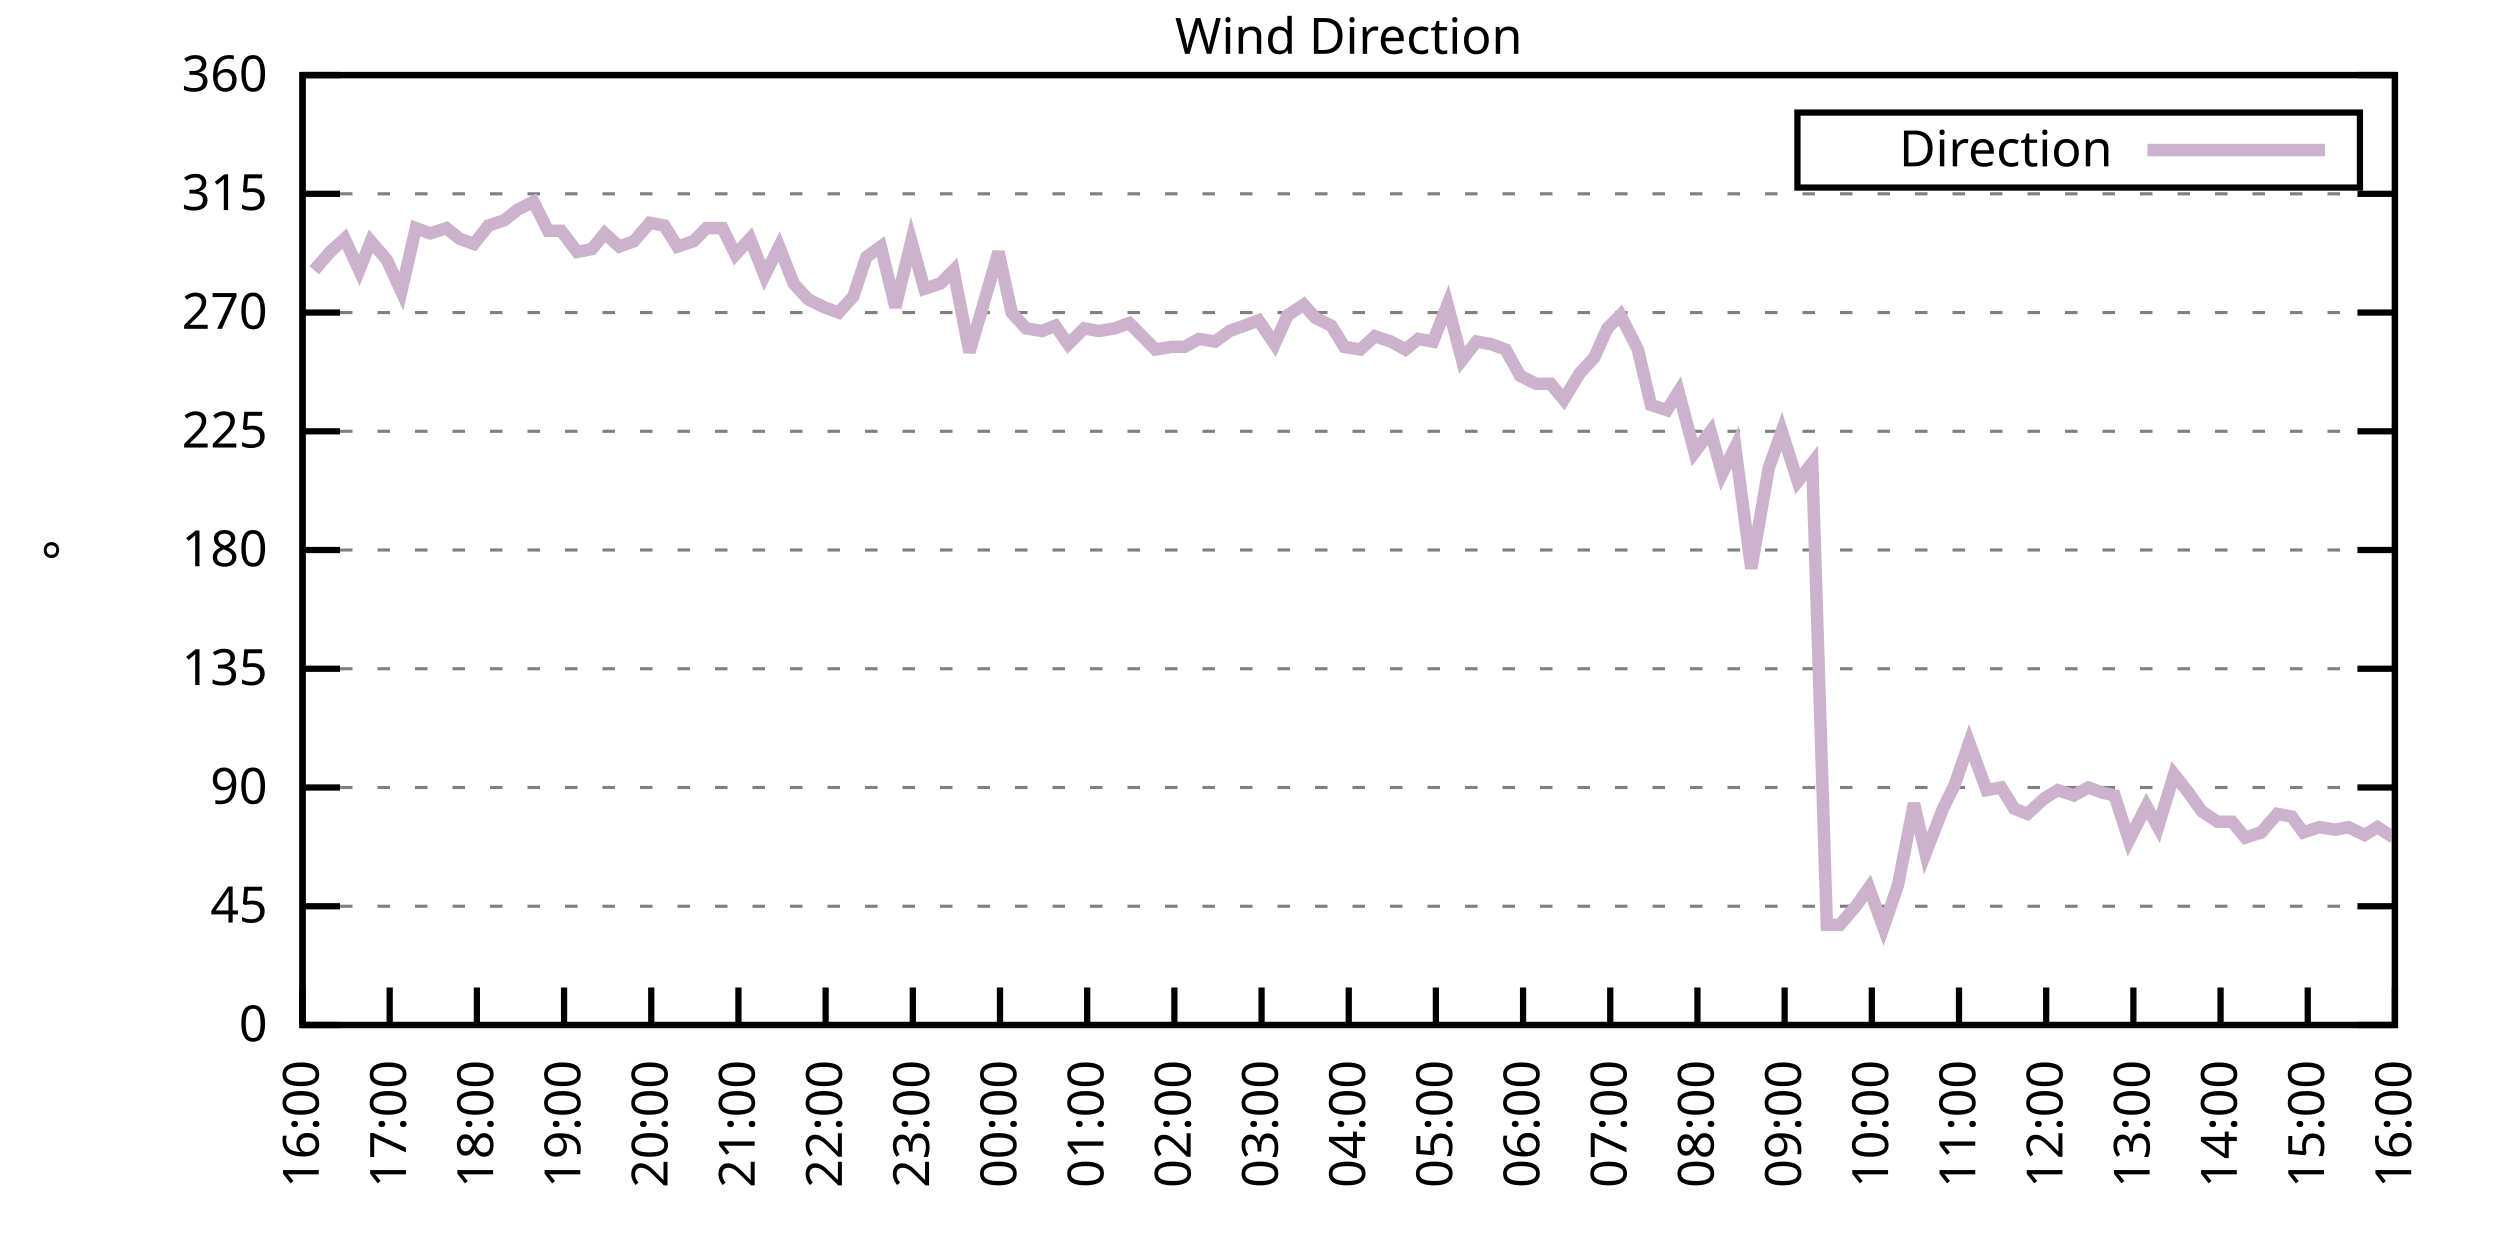
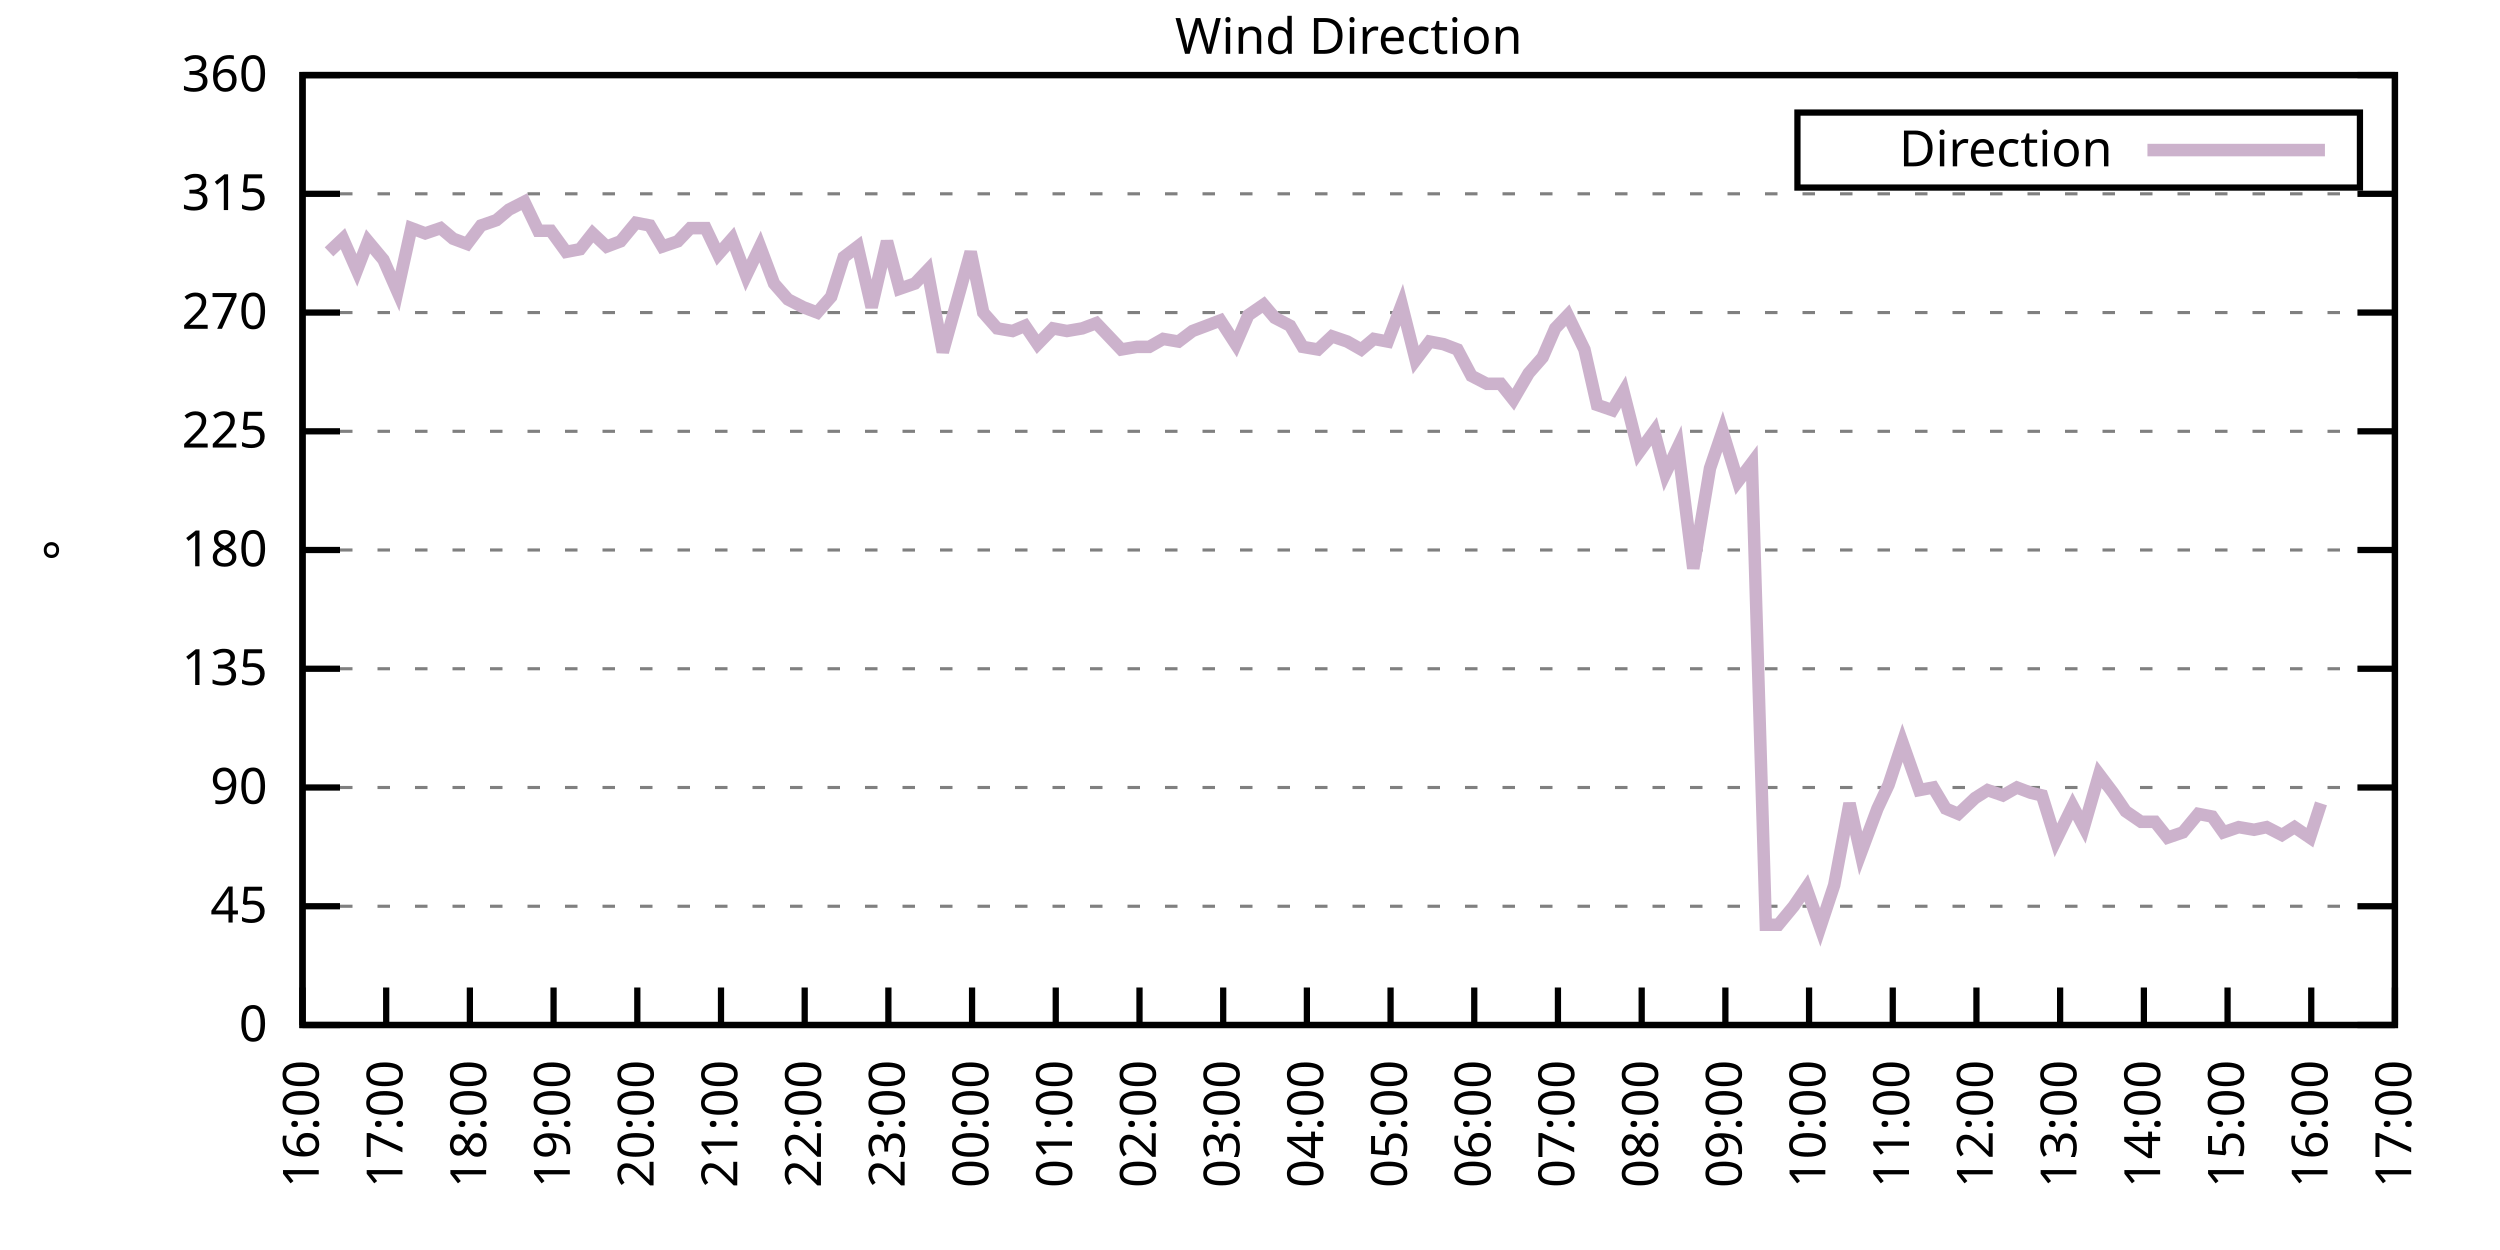
<svg xmlns="http://www.w3.org/2000/svg" xmlns:xlink="http://www.w3.org/1999/xlink" width="400" height="200" viewBox="0 0 400 200">
  <g id="gnuplot_canvas">
    <rect x="0" y="0" width="400" height="200" fill="none" />
    <defs>
      <circle id="gpDot" r="0.5" stroke-width="0.5" stroke="currentColor" />
      <path id="gpPt0" stroke-width="0.333" stroke="currentColor" d="M-1,0 h2 M0,-1 v2" />
      <path id="gpPt1" stroke-width="0.333" stroke="currentColor" d="M-1,-1 L1,1 M1,-1 L-1,1" />
      <path id="gpPt2" stroke-width="0.333" stroke="currentColor" d="M-1,0 L1,0 M0,-1 L0,1 M-1,-1 L1,1 M-1,1 L1,-1" />
      <rect id="gpPt3" stroke-width="0.333" stroke="currentColor" x="-1" y="-1" width="2" height="2" />
      <rect id="gpPt4" stroke-width="0.333" stroke="currentColor" fill="currentColor" x="-1" y="-1" width="2" height="2" />
      <circle id="gpPt5" stroke-width="0.333" stroke="currentColor" cx="0" cy="0" r="1" />
      <use xlink:href="#gpPt5" id="gpPt6" fill="currentColor" stroke="none" />
      <path id="gpPt7" stroke-width="0.333" stroke="currentColor" d="M0,-1.33 L-1.33,0.67 L1.33,0.67 z" />
      <use xlink:href="#gpPt7" id="gpPt8" fill="currentColor" stroke="none" />
      <use xlink:href="#gpPt7" id="gpPt9" stroke="currentColor" transform="rotate(180)" />
      <use xlink:href="#gpPt9" id="gpPt10" fill="currentColor" stroke="none" />
      <use xlink:href="#gpPt3" id="gpPt11" stroke="currentColor" transform="rotate(45)" />
      <use xlink:href="#gpPt11" id="gpPt12" fill="currentColor" stroke="none" />
      <path id="gpPt13" stroke-width="0.333" stroke="currentColor" d="M0,1.330 L1.265,0.411 L0.782,-1.067 L-0.782,-1.076 L-1.265,0.411 z" />
      <use xlink:href="#gpPt13" id="gpPt14" fill="currentColor" stroke="none" />
      <filter id="textbox" filterUnits="objectBoundingBox" x="0" y="0" height="1" width="1">
        <feFlood flood-color="white" flood-opacity="1" result="bgnd" />
        <feComposite in="SourceGraphic" in2="bgnd" operator="atop" />
      </filter>
      <filter id="greybox" filterUnits="objectBoundingBox" x="0" y="0" height="1" width="1">
        <feFlood flood-color="lightgrey" flood-opacity="1" result="grey" />
        <feComposite in="SourceGraphic" in2="grey" operator="atop" />
      </filter>
    </defs>
    <g fill="none" color="white" stroke="currentColor" stroke-width="1.00" stroke-linecap="butt" stroke-linejoin="miter">
</g>
    <g fill="none" color="black" stroke="currentColor" stroke-width="1.00" stroke-linecap="butt" stroke-linejoin="miter">
      <g stroke="none" shape-rendering="crispEdges">
        <polygon fill="rgb(255, 255, 255)" points="48.40,164.00 383.18,164.00 383.18,12.02 48.40,12.02 " />
      </g>
    </g>
    <g fill="none" color="black" stroke="currentColor" stroke-width="1.00" stroke-linecap="butt" stroke-linejoin="miter">
</g>
    <g fill="none" color="black" stroke="black" stroke-width="0.50" stroke-linecap="butt" stroke-linejoin="miter">
</g>
    <g fill="none" color="gray" stroke="currentColor" stroke-width="0.50" stroke-linecap="butt" stroke-linejoin="miter">
      <path stroke="gray" stroke-dasharray="2,4" class="gridline" d="M48.40,164.00 L383.19,164.00  " />
    </g>
    <g fill="none" color="gray" stroke="gray" stroke-width="1.00" stroke-linecap="butt" stroke-linejoin="miter">
</g>
    <g fill="none" color="black" stroke="currentColor" stroke-width="1.00" stroke-linecap="butt" stroke-linejoin="miter">
      <path stroke="black" d="M48.40,164.00 L54.40,164.00 M383.19,164.00 L377.19,164.00  " />
      <g transform="translate(42.80,166.60)" stroke="none" fill="black" font-family="Sans" font-size="8.00" text-anchor="end">
        <text>
          <tspan font-family="Sans"> 0</tspan>
        </text>
      </g>
    </g>
    <g fill="none" color="black" stroke="currentColor" stroke-width="1.00" stroke-linecap="butt" stroke-linejoin="miter">
</g>
    <g fill="none" color="black" stroke="black" stroke-width="0.50" stroke-linecap="butt" stroke-linejoin="miter">
</g>
    <g fill="none" color="gray" stroke="currentColor" stroke-width="0.50" stroke-linecap="butt" stroke-linejoin="miter">
      <path stroke="gray" stroke-dasharray="2,4" class="gridline" d="M48.40,145.00 L383.19,145.00  " />
    </g>
    <g fill="none" color="gray" stroke="gray" stroke-width="1.00" stroke-linecap="butt" stroke-linejoin="miter">
</g>
    <g fill="none" color="black" stroke="currentColor" stroke-width="1.00" stroke-linecap="butt" stroke-linejoin="miter">
      <path stroke="black" d="M48.40,145.00 L54.40,145.00 M383.19,145.00 L377.19,145.00  " />
      <g transform="translate(42.80,147.60)" stroke="none" fill="black" font-family="Sans" font-size="8.00" text-anchor="end">
        <text>
          <tspan font-family="Sans"> 45</tspan>
        </text>
      </g>
    </g>
    <g fill="none" color="black" stroke="currentColor" stroke-width="1.00" stroke-linecap="butt" stroke-linejoin="miter">
</g>
    <g fill="none" color="black" stroke="black" stroke-width="0.50" stroke-linecap="butt" stroke-linejoin="miter">
</g>
    <g fill="none" color="gray" stroke="currentColor" stroke-width="0.50" stroke-linecap="butt" stroke-linejoin="miter">
      <path stroke="gray" stroke-dasharray="2,4" class="gridline" d="M48.40,126.00 L383.19,126.00  " />
    </g>
    <g fill="none" color="gray" stroke="gray" stroke-width="1.00" stroke-linecap="butt" stroke-linejoin="miter">
</g>
    <g fill="none" color="black" stroke="currentColor" stroke-width="1.00" stroke-linecap="butt" stroke-linejoin="miter">
      <path stroke="black" d="M48.40,126.00 L54.40,126.00 M383.19,126.00 L377.19,126.00  " />
      <g transform="translate(42.80,128.60)" stroke="none" fill="black" font-family="Sans" font-size="8.00" text-anchor="end">
        <text>
          <tspan font-family="Sans"> 90</tspan>
        </text>
      </g>
    </g>
    <g fill="none" color="black" stroke="currentColor" stroke-width="1.00" stroke-linecap="butt" stroke-linejoin="miter">
</g>
    <g fill="none" color="black" stroke="black" stroke-width="0.50" stroke-linecap="butt" stroke-linejoin="miter">
</g>
    <g fill="none" color="gray" stroke="currentColor" stroke-width="0.50" stroke-linecap="butt" stroke-linejoin="miter">
      <path stroke="gray" stroke-dasharray="2,4" class="gridline" d="M48.40,107.00 L383.19,107.00  " />
    </g>
    <g fill="none" color="gray" stroke="gray" stroke-width="1.00" stroke-linecap="butt" stroke-linejoin="miter">
</g>
    <g fill="none" color="black" stroke="currentColor" stroke-width="1.00" stroke-linecap="butt" stroke-linejoin="miter">
      <path stroke="black" d="M48.40,107.00 L54.40,107.00 M383.19,107.00 L377.19,107.00  " />
      <g transform="translate(42.80,109.60)" stroke="none" fill="black" font-family="Sans" font-size="8.00" text-anchor="end">
        <text>
          <tspan font-family="Sans"> 135</tspan>
        </text>
      </g>
    </g>
    <g fill="none" color="black" stroke="currentColor" stroke-width="1.00" stroke-linecap="butt" stroke-linejoin="miter">
</g>
    <g fill="none" color="black" stroke="black" stroke-width="0.50" stroke-linecap="butt" stroke-linejoin="miter">
</g>
    <g fill="none" color="gray" stroke="currentColor" stroke-width="0.50" stroke-linecap="butt" stroke-linejoin="miter">
      <path stroke="gray" stroke-dasharray="2,4" class="gridline" d="M48.40,88.00 L383.19,88.00  " />
    </g>
    <g fill="none" color="gray" stroke="gray" stroke-width="1.00" stroke-linecap="butt" stroke-linejoin="miter">
</g>
    <g fill="none" color="black" stroke="currentColor" stroke-width="1.00" stroke-linecap="butt" stroke-linejoin="miter">
      <path stroke="black" d="M48.40,88.00 L54.40,88.00 M383.19,88.00 L377.19,88.00  " />
      <g transform="translate(42.80,90.60)" stroke="none" fill="black" font-family="Sans" font-size="8.00" text-anchor="end">
        <text>
          <tspan font-family="Sans"> 180</tspan>
        </text>
      </g>
    </g>
    <g fill="none" color="black" stroke="currentColor" stroke-width="1.00" stroke-linecap="butt" stroke-linejoin="miter">
</g>
    <g fill="none" color="black" stroke="black" stroke-width="0.50" stroke-linecap="butt" stroke-linejoin="miter">
</g>
    <g fill="none" color="gray" stroke="currentColor" stroke-width="0.50" stroke-linecap="butt" stroke-linejoin="miter">
      <path stroke="gray" stroke-dasharray="2,4" class="gridline" d="M48.40,69.01 L383.19,69.01  " />
    </g>
    <g fill="none" color="gray" stroke="gray" stroke-width="1.00" stroke-linecap="butt" stroke-linejoin="miter">
</g>
    <g fill="none" color="black" stroke="currentColor" stroke-width="1.00" stroke-linecap="butt" stroke-linejoin="miter">
      <path stroke="black" d="M48.40,69.01 L54.40,69.01 M383.19,69.01 L377.19,69.01  " />
      <g transform="translate(42.80,71.61)" stroke="none" fill="black" font-family="Sans" font-size="8.00" text-anchor="end">
        <text>
          <tspan font-family="Sans"> 225</tspan>
        </text>
      </g>
    </g>
    <g fill="none" color="black" stroke="currentColor" stroke-width="1.00" stroke-linecap="butt" stroke-linejoin="miter">
</g>
    <g fill="none" color="black" stroke="black" stroke-width="0.50" stroke-linecap="butt" stroke-linejoin="miter">
</g>
    <g fill="none" color="gray" stroke="currentColor" stroke-width="0.50" stroke-linecap="butt" stroke-linejoin="miter">
      <path stroke="gray" stroke-dasharray="2,4" class="gridline" d="M48.40,50.01 L383.19,50.01  " />
    </g>
    <g fill="none" color="gray" stroke="gray" stroke-width="1.00" stroke-linecap="butt" stroke-linejoin="miter">
</g>
    <g fill="none" color="black" stroke="currentColor" stroke-width="1.00" stroke-linecap="butt" stroke-linejoin="miter">
      <path stroke="black" d="M48.40,50.01 L54.40,50.01 M383.19,50.01 L377.19,50.01  " />
      <g transform="translate(42.80,52.61)" stroke="none" fill="black" font-family="Sans" font-size="8.00" text-anchor="end">
        <text>
          <tspan font-family="Sans"> 270</tspan>
        </text>
      </g>
    </g>
    <g fill="none" color="black" stroke="currentColor" stroke-width="1.00" stroke-linecap="butt" stroke-linejoin="miter">
</g>
    <g fill="none" color="black" stroke="black" stroke-width="0.50" stroke-linecap="butt" stroke-linejoin="miter">
</g>
    <g fill="none" color="gray" stroke="currentColor" stroke-width="0.50" stroke-linecap="butt" stroke-linejoin="miter">
      <path stroke="gray" stroke-dasharray="2,4" class="gridline" d="M48.40,31.01 L383.19,31.01  " />
    </g>
    <g fill="none" color="gray" stroke="gray" stroke-width="1.00" stroke-linecap="butt" stroke-linejoin="miter">
</g>
    <g fill="none" color="black" stroke="currentColor" stroke-width="1.00" stroke-linecap="butt" stroke-linejoin="miter">
      <path stroke="black" d="M48.40,31.01 L54.40,31.01 M383.19,31.01 L377.19,31.01  " />
      <g transform="translate(42.80,33.61)" stroke="none" fill="black" font-family="Sans" font-size="8.00" text-anchor="end">
        <text>
          <tspan font-family="Sans"> 315</tspan>
        </text>
      </g>
    </g>
    <g fill="none" color="black" stroke="currentColor" stroke-width="1.00" stroke-linecap="butt" stroke-linejoin="miter">
</g>
    <g fill="none" color="black" stroke="black" stroke-width="0.50" stroke-linecap="butt" stroke-linejoin="miter">
</g>
    <g fill="none" color="gray" stroke="currentColor" stroke-width="0.50" stroke-linecap="butt" stroke-linejoin="miter">
      <path stroke="gray" stroke-dasharray="2,4" class="gridline" d="M48.40,12.01 L383.19,12.01  " />
    </g>
    <g fill="none" color="gray" stroke="gray" stroke-width="1.00" stroke-linecap="butt" stroke-linejoin="miter">
</g>
    <g fill="none" color="black" stroke="currentColor" stroke-width="1.00" stroke-linecap="butt" stroke-linejoin="miter">
      <path stroke="black" d="M48.40,12.01 L54.40,12.01 M383.19,12.01 L377.19,12.01  " />
      <g transform="translate(42.80,14.61)" stroke="none" fill="black" font-family="Sans" font-size="8.00" text-anchor="end">
        <text>
          <tspan font-family="Sans"> 360</tspan>
        </text>
      </g>
    </g>
    <g fill="none" color="black" stroke="currentColor" stroke-width="1.00" stroke-linecap="butt" stroke-linejoin="miter">
      <path stroke="black" d="M48.40,164.00 L48.40,158.00  " />
      <g transform="translate(51.00,169.60) rotate(270.00)" stroke="none" fill="black" font-family="Sans" font-size="8.00" text-anchor="end">
        <text>
          <tspan font-family="Sans">16:00</tspan>
        </text>
      </g>
    </g>
    <g fill="none" color="black" stroke="currentColor" stroke-width="1.00" stroke-linecap="butt" stroke-linejoin="miter">
-       <path stroke="black" d="M62.35,164.00 L62.35,158.00  " />
-       <g transform="translate(64.95,169.60) rotate(270.00)" stroke="none" fill="black" font-family="Sans" font-size="8.00" text-anchor="end">
+       <path stroke="black" d="M61.79,164.00 L61.79,158.00  " />
+       <g transform="translate(64.39,169.60) rotate(270.00)" stroke="none" fill="black" font-family="Sans" font-size="8.00" text-anchor="end">
        <text>
          <tspan font-family="Sans">17:00</tspan>
        </text>
      </g>
    </g>
    <g fill="none" color="black" stroke="currentColor" stroke-width="1.00" stroke-linecap="butt" stroke-linejoin="miter">
-       <path stroke="black" d="M76.30,164.00 L76.30,158.00  " />
-       <g transform="translate(78.90,169.60) rotate(270.00)" stroke="none" fill="black" font-family="Sans" font-size="8.00" text-anchor="end">
+       <path stroke="black" d="M75.18,164.00 L75.18,158.00  " />
+       <g transform="translate(77.78,169.60) rotate(270.00)" stroke="none" fill="black" font-family="Sans" font-size="8.00" text-anchor="end">
        <text>
          <tspan font-family="Sans">18:00</tspan>
        </text>
      </g>
    </g>
    <g fill="none" color="black" stroke="currentColor" stroke-width="1.00" stroke-linecap="butt" stroke-linejoin="miter">
-       <path stroke="black" d="M90.25,164.00 L90.25,158.00  " />
-       <g transform="translate(92.85,169.60) rotate(270.00)" stroke="none" fill="black" font-family="Sans" font-size="8.00" text-anchor="end">
+       <path stroke="black" d="M88.57,164.00 L88.57,158.00  " />
+       <g transform="translate(91.17,169.60) rotate(270.00)" stroke="none" fill="black" font-family="Sans" font-size="8.00" text-anchor="end">
        <text>
          <tspan font-family="Sans">19:00</tspan>
        </text>
      </g>
    </g>
    <g fill="none" color="black" stroke="currentColor" stroke-width="1.00" stroke-linecap="butt" stroke-linejoin="miter">
-       <path stroke="black" d="M104.20,164.00 L104.20,158.00  " />
-       <g transform="translate(106.80,169.60) rotate(270.00)" stroke="none" fill="black" font-family="Sans" font-size="8.00" text-anchor="end">
+       <path stroke="black" d="M101.97,164.00 L101.97,158.00  " />
+       <g transform="translate(104.57,169.60) rotate(270.00)" stroke="none" fill="black" font-family="Sans" font-size="8.00" text-anchor="end">
        <text>
          <tspan font-family="Sans">20:00</tspan>
        </text>
      </g>
    </g>
    <g fill="none" color="black" stroke="currentColor" stroke-width="1.00" stroke-linecap="butt" stroke-linejoin="miter">
-       <path stroke="black" d="M118.15,164.00 L118.15,158.00  " />
-       <g transform="translate(120.75,169.60) rotate(270.00)" stroke="none" fill="black" font-family="Sans" font-size="8.00" text-anchor="end">
+       <path stroke="black" d="M115.36,164.00 L115.36,158.00  " />
+       <g transform="translate(117.96,169.60) rotate(270.00)" stroke="none" fill="black" font-family="Sans" font-size="8.00" text-anchor="end">
        <text>
          <tspan font-family="Sans">21:00</tspan>
        </text>
      </g>
    </g>
    <g fill="none" color="black" stroke="currentColor" stroke-width="1.00" stroke-linecap="butt" stroke-linejoin="miter">
-       <path stroke="black" d="M132.10,164.00 L132.10,158.00  " />
-       <g transform="translate(134.70,169.60) rotate(270.00)" stroke="none" fill="black" font-family="Sans" font-size="8.00" text-anchor="end">
+       <path stroke="black" d="M128.75,164.00 L128.75,158.00  " />
+       <g transform="translate(131.35,169.60) rotate(270.00)" stroke="none" fill="black" font-family="Sans" font-size="8.00" text-anchor="end">
        <text>
          <tspan font-family="Sans">22:00</tspan>
        </text>
      </g>
    </g>
    <g fill="none" color="black" stroke="currentColor" stroke-width="1.00" stroke-linecap="butt" stroke-linejoin="miter">
-       <path stroke="black" d="M146.05,164.00 L146.05,158.00  " />
-       <g transform="translate(148.65,169.60) rotate(270.00)" stroke="none" fill="black" font-family="Sans" font-size="8.00" text-anchor="end">
+       <path stroke="black" d="M142.14,164.00 L142.14,158.00  " />
+       <g transform="translate(144.74,169.60) rotate(270.00)" stroke="none" fill="black" font-family="Sans" font-size="8.00" text-anchor="end">
        <text>
          <tspan font-family="Sans">23:00</tspan>
        </text>
      </g>
    </g>
    <g fill="none" color="black" stroke="currentColor" stroke-width="1.00" stroke-linecap="butt" stroke-linejoin="miter">
-       <path stroke="black" d="M160.00,164.00 L160.00,158.00  " />
-       <g transform="translate(162.60,169.60) rotate(270.00)" stroke="none" fill="black" font-family="Sans" font-size="8.00" text-anchor="end">
+       <path stroke="black" d="M155.53,164.00 L155.53,158.00  " />
+       <g transform="translate(158.13,169.60) rotate(270.00)" stroke="none" fill="black" font-family="Sans" font-size="8.00" text-anchor="end">
        <text>
          <tspan font-family="Sans">00:00</tspan>
        </text>
      </g>
    </g>
    <g fill="none" color="black" stroke="currentColor" stroke-width="1.00" stroke-linecap="butt" stroke-linejoin="miter">
-       <path stroke="black" d="M173.95,164.00 L173.95,158.00  " />
-       <g transform="translate(176.55,169.60) rotate(270.00)" stroke="none" fill="black" font-family="Sans" font-size="8.00" text-anchor="end">
+       <path stroke="black" d="M168.92,164.00 L168.92,158.00  " />
+       <g transform="translate(171.52,169.60) rotate(270.00)" stroke="none" fill="black" font-family="Sans" font-size="8.00" text-anchor="end">
        <text>
          <tspan font-family="Sans">01:00</tspan>
        </text>
      </g>
    </g>
    <g fill="none" color="black" stroke="currentColor" stroke-width="1.00" stroke-linecap="butt" stroke-linejoin="miter">
-       <path stroke="black" d="M187.90,164.00 L187.90,158.00  " />
-       <g transform="translate(190.50,169.60) rotate(270.00)" stroke="none" fill="black" font-family="Sans" font-size="8.00" text-anchor="end">
+       <path stroke="black" d="M182.32,164.00 L182.32,158.00  " />
+       <g transform="translate(184.92,169.60) rotate(270.00)" stroke="none" fill="black" font-family="Sans" font-size="8.00" text-anchor="end">
        <text>
          <tspan font-family="Sans">02:00</tspan>
        </text>
      </g>
    </g>
    <g fill="none" color="black" stroke="currentColor" stroke-width="1.00" stroke-linecap="butt" stroke-linejoin="miter">
-       <path stroke="black" d="M201.85,164.00 L201.85,158.00  " />
-       <g transform="translate(204.45,169.60) rotate(270.00)" stroke="none" fill="black" font-family="Sans" font-size="8.00" text-anchor="end">
+       <path stroke="black" d="M195.71,164.00 L195.71,158.00  " />
+       <g transform="translate(198.31,169.60) rotate(270.00)" stroke="none" fill="black" font-family="Sans" font-size="8.00" text-anchor="end">
        <text>
          <tspan font-family="Sans">03:00</tspan>
        </text>
      </g>
    </g>
    <g fill="none" color="black" stroke="currentColor" stroke-width="1.00" stroke-linecap="butt" stroke-linejoin="miter">
-       <path stroke="black" d="M215.80,164.00 L215.80,158.00  " />
-       <g transform="translate(218.40,169.60) rotate(270.00)" stroke="none" fill="black" font-family="Sans" font-size="8.00" text-anchor="end">
+       <path stroke="black" d="M209.10,164.00 L209.10,158.00  " />
+       <g transform="translate(211.70,169.60) rotate(270.00)" stroke="none" fill="black" font-family="Sans" font-size="8.00" text-anchor="end">
        <text>
          <tspan font-family="Sans">04:00</tspan>
        </text>
      </g>
    </g>
    <g fill="none" color="black" stroke="currentColor" stroke-width="1.00" stroke-linecap="butt" stroke-linejoin="miter">
-       <path stroke="black" d="M229.74,164.00 L229.74,158.00  " />
-       <g transform="translate(232.34,169.60) rotate(270.00)" stroke="none" fill="black" font-family="Sans" font-size="8.00" text-anchor="end">
+       <path stroke="black" d="M222.49,164.00 L222.49,158.00  " />
+       <g transform="translate(225.09,169.60) rotate(270.00)" stroke="none" fill="black" font-family="Sans" font-size="8.00" text-anchor="end">
        <text>
          <tspan font-family="Sans">05:00</tspan>
        </text>
      </g>
    </g>
    <g fill="none" color="black" stroke="currentColor" stroke-width="1.00" stroke-linecap="butt" stroke-linejoin="miter">
-       <path stroke="black" d="M243.69,164.00 L243.69,158.00  " />
-       <g transform="translate(246.29,169.60) rotate(270.00)" stroke="none" fill="black" font-family="Sans" font-size="8.00" text-anchor="end">
+       <path stroke="black" d="M235.88,164.00 L235.88,158.00  " />
+       <g transform="translate(238.48,169.60) rotate(270.00)" stroke="none" fill="black" font-family="Sans" font-size="8.00" text-anchor="end">
        <text>
          <tspan font-family="Sans">06:00</tspan>
        </text>
      </g>
    </g>
    <g fill="none" color="black" stroke="currentColor" stroke-width="1.00" stroke-linecap="butt" stroke-linejoin="miter">
-       <path stroke="black" d="M257.64,164.00 L257.64,158.00  " />
-       <g transform="translate(260.24,169.60) rotate(270.00)" stroke="none" fill="black" font-family="Sans" font-size="8.00" text-anchor="end">
+       <path stroke="black" d="M249.27,164.00 L249.27,158.00  " />
+       <g transform="translate(251.87,169.60) rotate(270.00)" stroke="none" fill="black" font-family="Sans" font-size="8.00" text-anchor="end">
        <text>
          <tspan font-family="Sans">07:00</tspan>
        </text>
      </g>
    </g>
    <g fill="none" color="black" stroke="currentColor" stroke-width="1.00" stroke-linecap="butt" stroke-linejoin="miter">
-       <path stroke="black" d="M271.59,164.00 L271.59,158.00  " />
-       <g transform="translate(274.19,169.60) rotate(270.00)" stroke="none" fill="black" font-family="Sans" font-size="8.00" text-anchor="end">
+       <path stroke="black" d="M262.67,164.00 L262.67,158.00  " />
+       <g transform="translate(265.27,169.60) rotate(270.00)" stroke="none" fill="black" font-family="Sans" font-size="8.00" text-anchor="end">
        <text>
          <tspan font-family="Sans">08:00</tspan>
        </text>
      </g>
    </g>
    <g fill="none" color="black" stroke="currentColor" stroke-width="1.00" stroke-linecap="butt" stroke-linejoin="miter">
-       <path stroke="black" d="M285.54,164.00 L285.54,158.00  " />
-       <g transform="translate(288.14,169.60) rotate(270.00)" stroke="none" fill="black" font-family="Sans" font-size="8.00" text-anchor="end">
+       <path stroke="black" d="M276.06,164.00 L276.06,158.00  " />
+       <g transform="translate(278.66,169.60) rotate(270.00)" stroke="none" fill="black" font-family="Sans" font-size="8.00" text-anchor="end">
        <text>
          <tspan font-family="Sans">09:00</tspan>
        </text>
      </g>
    </g>
    <g fill="none" color="black" stroke="currentColor" stroke-width="1.00" stroke-linecap="butt" stroke-linejoin="miter">
-       <path stroke="black" d="M299.49,164.00 L299.49,158.00  " />
-       <g transform="translate(302.09,169.60) rotate(270.00)" stroke="none" fill="black" font-family="Sans" font-size="8.00" text-anchor="end">
+       <path stroke="black" d="M289.45,164.00 L289.45,158.00  " />
+       <g transform="translate(292.05,169.60) rotate(270.00)" stroke="none" fill="black" font-family="Sans" font-size="8.00" text-anchor="end">
        <text>
          <tspan font-family="Sans">10:00</tspan>
        </text>
      </g>
    </g>
    <g fill="none" color="black" stroke="currentColor" stroke-width="1.00" stroke-linecap="butt" stroke-linejoin="miter">
-       <path stroke="black" d="M313.44,164.00 L313.44,158.00  " />
-       <g transform="translate(316.04,169.60) rotate(270.00)" stroke="none" fill="black" font-family="Sans" font-size="8.00" text-anchor="end">
+       <path stroke="black" d="M302.84,164.00 L302.84,158.00  " />
+       <g transform="translate(305.44,169.60) rotate(270.00)" stroke="none" fill="black" font-family="Sans" font-size="8.00" text-anchor="end">
        <text>
          <tspan font-family="Sans">11:00</tspan>
        </text>
      </g>
    </g>
    <g fill="none" color="black" stroke="currentColor" stroke-width="1.00" stroke-linecap="butt" stroke-linejoin="miter">
-       <path stroke="black" d="M327.39,164.00 L327.39,158.00  " />
-       <g transform="translate(329.99,169.60) rotate(270.00)" stroke="none" fill="black" font-family="Sans" font-size="8.00" text-anchor="end">
+       <path stroke="black" d="M316.23,164.00 L316.23,158.00  " />
+       <g transform="translate(318.83,169.60) rotate(270.00)" stroke="none" fill="black" font-family="Sans" font-size="8.00" text-anchor="end">
        <text>
          <tspan font-family="Sans">12:00</tspan>
        </text>
      </g>
    </g>
    <g fill="none" color="black" stroke="currentColor" stroke-width="1.00" stroke-linecap="butt" stroke-linejoin="miter">
-       <path stroke="black" d="M341.34,164.00 L341.34,158.00  " />
-       <g transform="translate(343.94,169.60) rotate(270.00)" stroke="none" fill="black" font-family="Sans" font-size="8.00" text-anchor="end">
+       <path stroke="black" d="M329.62,164.00 L329.62,158.00  " />
+       <g transform="translate(332.22,169.60) rotate(270.00)" stroke="none" fill="black" font-family="Sans" font-size="8.00" text-anchor="end">
        <text>
          <tspan font-family="Sans">13:00</tspan>
        </text>
      </g>
    </g>
    <g fill="none" color="black" stroke="currentColor" stroke-width="1.00" stroke-linecap="butt" stroke-linejoin="miter">
-       <path stroke="black" d="M355.29,164.00 L355.29,158.00  " />
-       <g transform="translate(357.89,169.60) rotate(270.00)" stroke="none" fill="black" font-family="Sans" font-size="8.00" text-anchor="end">
+       <path stroke="black" d="M343.02,164.00 L343.02,158.00  " />
+       <g transform="translate(345.62,169.60) rotate(270.00)" stroke="none" fill="black" font-family="Sans" font-size="8.00" text-anchor="end">
        <text>
          <tspan font-family="Sans">14:00</tspan>
        </text>
      </g>
    </g>
    <g fill="none" color="black" stroke="currentColor" stroke-width="1.00" stroke-linecap="butt" stroke-linejoin="miter">
-       <path stroke="black" d="M369.24,164.00 L369.24,158.00  " />
-       <g transform="translate(371.84,169.60) rotate(270.00)" stroke="none" fill="black" font-family="Sans" font-size="8.00" text-anchor="end">
+       <path stroke="black" d="M356.41,164.00 L356.41,158.00  " />
+       <g transform="translate(359.01,169.60) rotate(270.00)" stroke="none" fill="black" font-family="Sans" font-size="8.00" text-anchor="end">
        <text>
          <tspan font-family="Sans">15:00</tspan>
+         </text>
+       </g>
+     </g>
+     <g fill="none" color="black" stroke="currentColor" stroke-width="1.00" stroke-linecap="butt" stroke-linejoin="miter">
+       <path stroke="black" d="M369.80,164.00 L369.80,158.00  " />
+       <g transform="translate(372.40,169.60) rotate(270.00)" stroke="none" fill="black" font-family="Sans" font-size="8.00" text-anchor="end">
+         <text>
+           <tspan font-family="Sans">16:00</tspan>
        </text>
      </g>
    </g>
    <g fill="none" color="black" stroke="currentColor" stroke-width="1.00" stroke-linecap="butt" stroke-linejoin="miter">
      <path stroke="black" d="M383.19,164.00 L383.19,158.00  " />
      <g transform="translate(385.79,169.60) rotate(270.00)" stroke="none" fill="black" font-family="Sans" font-size="8.00" text-anchor="end">
        <text>
-           <tspan font-family="Sans">16:00</tspan>
+           <tspan font-family="Sans">17:00</tspan>
        </text>
      </g>
    </g>
    <g fill="none" color="black" stroke="currentColor" stroke-width="1.00" stroke-linecap="butt" stroke-linejoin="miter">
</g>
    <g fill="none" color="black" stroke="currentColor" stroke-width="1.00" stroke-linecap="butt" stroke-linejoin="miter">
      <path stroke="black" d="M48.40,12.01 L48.40,164.00 L383.19,164.00 L383.19,12.01 L48.40,12.01 Z  " />
    </g>
    <g fill="none" color="black" stroke="currentColor" stroke-width="1.00" stroke-linecap="butt" stroke-linejoin="miter">
</g>
    <g fill="none" color="black" stroke="currentColor" stroke-width="1.00" stroke-linecap="butt" stroke-linejoin="miter">
      <path stroke="black" d="M287.59,30.01 L287.59,18.01 L377.59,18.01 L377.59,30.01 L287.59,30.01 Z  " />
    </g>
    <g id="Wind_direction_plot_1">
      <g fill="none" color="white" stroke="black" stroke-width="2.00" stroke-linecap="butt" stroke-linejoin="miter">
</g>
      <g fill="none" color="black" stroke="currentColor" stroke-width="2.00" stroke-linecap="butt" stroke-linejoin="miter">
        <g transform="translate(337.99,26.61)" stroke="none" fill="black" font-family="Sans" font-size="8.00" text-anchor="end">
          <text>
            <tspan font-family="Sans">Direction</tspan>
          </text>
        </g>
      </g>
      <g fill="none" color="black" stroke="currentColor" stroke-width="2.00" stroke-linecap="butt" stroke-linejoin="miter">
-         <path stroke="rgb(204, 178, 204)" d="M343.59,24.01 L371.99,24.01 M50.26,43.25 L52.82,40.30 L55.14,38.19 L57.47,43.25 L59.33,38.61 L61.88,41.56   L64.21,46.63 L66.53,36.50 L68.86,37.34 L71.42,36.50 L73.51,38.19 L75.83,39.03 L78.16,36.08 L80.72,35.23   L82.81,33.54 L85.37,32.28 L87.69,36.92 L89.78,36.92 L92.34,40.30 L94.67,39.87 L96.76,37.34 L99.08,39.45   L101.41,38.61 L103.97,35.65 L106.29,36.08 L108.38,39.45 L110.94,38.61 L113.03,36.50 L115.59,36.50 L117.68,40.72   L120.01,38.19 L122.33,44.10 L124.66,39.45 L126.98,45.36 L129.31,47.90 L131.87,49.16 L134.19,50.01 L136.51,47.47   L138.61,41.14 L140.93,39.45 L143.26,49.16 L145.81,38.61 L147.91,46.21 L150.46,45.36 L152.56,43.25 L155.11,56.34   L157.21,49.16 L159.76,40.30 L161.86,50.01 L164.18,52.54 L166.74,52.96 L168.83,52.12 L170.92,55.07 L173.48,52.54   L175.81,52.96 L178.36,52.54 L180.69,51.70 L182.78,53.81 L184.87,55.92 L187.43,55.50 L189.52,55.50 L191.85,54.23   L194.41,54.65 L196.73,52.96 L199.06,52.12 L201.38,51.27 L203.94,55.07 L206.03,50.43 L208.59,48.74 L210.45,50.85   L213.01,52.12 L215.10,55.50 L217.65,55.92 L219.98,53.81 L222.54,54.65 L224.86,55.92 L226.95,54.23 L229.28,54.65   L231.60,48.74 L233.93,57.61 L236.25,54.65 L238.58,55.07 L240.90,55.92 L243.23,60.14 L245.79,61.41 L248.11,61.41   L250.20,63.94 L252.76,59.72 L255.09,57.18 L257.18,52.54 L259.27,50.43 L262.06,55.92 L264.15,64.78 L266.71,65.63   L268.57,62.67 L271.13,72.38 L273.69,69.01 L275.55,75.76 L277.64,71.54 L280.20,90.96 L282.99,74.92 L285.08,69.01   L287.64,77.03 L289.96,74.07 L292.29,147.96 L294.38,147.96 L296.94,145.00 L299.03,142.05 L301.35,148.38 L303.68,141.62   L306.23,128.54 L308.09,136.56 L310.88,129.38 L312.74,125.58 L315.07,118.83 L317.86,126.42 L320.18,126.00 L322.28,129.38   L324.37,130.22 L327.16,127.69 L329.25,126.42 L331.81,127.27 L334.13,126.00 L336.46,126.85 L338.32,127.27 L340.64,134.45   L343.43,128.96 L345.29,132.34 L347.85,123.89 L350.18,126.85 L352.27,129.80 L354.83,131.49 L357.15,131.49 L359.24,134.02   L361.80,133.18 L364.36,130.22 L366.68,130.65 L368.54,133.18 L371.10,132.34 L373.66,132.76 L375.75,132.34 L378.31,133.60   L380.40,132.34 L382.96,134.02  " />
+         <path stroke="rgb(204, 178, 204)" d="M343.59,24.01 L371.99,24.01 M52.64,40.30 L54.87,38.19 L57.10,43.25 L58.89,38.61 L61.35,41.56 L63.58,46.63   L65.81,36.50 L68.04,37.34 L70.50,36.50 L72.50,38.19 L74.74,39.03 L76.97,36.08 L79.42,35.23 L81.43,33.54   L83.89,32.28 L86.12,36.92 L88.13,36.92 L90.58,40.30 L92.82,39.87 L94.82,37.34 L97.06,39.45 L99.29,38.61   L101.74,35.65 L103.98,36.08 L105.98,39.45 L108.44,38.61 L110.45,36.50 L112.90,36.50 L114.91,40.72 L117.14,38.19   L119.38,44.10 L121.61,39.45 L123.84,45.36 L126.07,47.90 L128.53,49.16 L130.76,50.01 L132.99,47.47 L135.00,41.14   L137.23,39.45 L139.46,49.16 L141.92,38.61 L143.93,46.21 L146.38,45.36 L148.39,43.25 L150.85,56.34 L152.85,49.16   L155.31,40.30 L157.32,50.01 L159.55,52.54 L162.01,52.96 L164.01,52.12 L166.02,55.07 L168.48,52.54 L170.71,52.96   L173.17,52.54 L175.40,51.70 L177.41,53.81 L179.41,55.92 L181.87,55.50 L183.88,55.50 L186.11,54.23 L188.57,54.65   L190.80,52.96 L193.03,52.12 L195.26,51.27 L197.72,55.07 L199.73,50.43 L202.18,48.74 L203.97,50.85 L206.42,52.12   L208.43,55.50 L210.88,55.92 L213.12,53.81 L215.57,54.65 L217.80,55.92 L219.81,54.23 L222.04,54.65 L224.28,48.74   L226.51,57.61 L228.74,54.65 L230.97,55.07 L233.20,55.92 L235.44,60.14 L237.89,61.41 L240.12,61.41 L242.13,63.94   L244.59,59.72 L246.82,57.18 L248.83,52.54 L250.84,50.43 L253.51,55.92 L255.52,64.78 L257.98,65.63 L259.76,62.67   L262.22,72.38 L264.67,69.01 L266.46,75.76 L268.47,71.54 L270.92,90.96 L273.60,74.92 L275.61,69.01 L278.07,77.03   L280.30,74.07 L282.53,147.96 L284.54,147.96 L286.99,145.00 L289.00,142.05 L291.23,148.38 L293.47,141.62 L295.92,128.54   L297.71,136.56 L300.39,129.38 L302.17,125.58 L304.40,118.83 L307.08,126.42 L309.31,126.00 L311.32,129.38 L313.33,130.22   L316.01,127.69 L318.02,126.42 L320.47,127.27 L322.70,126.00 L324.94,126.85 L326.72,127.27 L328.95,134.45 L331.63,128.96   L333.42,132.34 L335.87,123.89 L338.10,126.85 L340.11,129.80 L342.57,131.49 L344.80,131.49 L346.81,134.02 L349.26,133.18   L351.72,130.22 L353.95,130.65 L355.74,133.18 L358.19,132.34 L360.65,132.76 L362.66,132.34 L365.11,133.60 L367.12,132.34   L369.58,134.02 L371.36,128.54  " />
      </g>
    </g>
    <g fill="none" color="black" stroke="currentColor" stroke-width="2.00" stroke-linecap="butt" stroke-linejoin="miter">
</g>
    <g fill="none" color="black" stroke="black" stroke-width="1.00" stroke-linecap="butt" stroke-linejoin="miter">
</g>
    <g fill="none" color="black" stroke="currentColor" stroke-width="1.00" stroke-linecap="butt" stroke-linejoin="miter">
      <path stroke="black" d="M48.40,12.01 L48.40,164.00 L383.19,164.00 L383.19,12.01 L48.40,12.01 Z  " />
      <g transform="translate(12.80,88.01) rotate(270.00)" stroke="none" fill="black" font-family="Sans" font-size="8.00" text-anchor="middle">
        <text>
          <tspan font-family="Sans">°</tspan>
        </text>
      </g>
    </g>
    <g fill="none" color="black" stroke="currentColor" stroke-width="1.00" stroke-linecap="butt" stroke-linejoin="miter">
</g>
    <g fill="none" color="black" stroke="currentColor" stroke-width="1.00" stroke-linecap="butt" stroke-linejoin="miter">
      <g transform="translate(215.79,8.61)" stroke="none" fill="black" font-family="Sans" font-size="8.00" text-anchor="middle">
        <text>
          <tspan font-family="Sans">Wind Direction</tspan>
        </text>
      </g>
    </g>
    <g fill="none" color="black" stroke="currentColor" stroke-width="1.00" stroke-linecap="butt" stroke-linejoin="miter">
</g>
  </g>
</svg>
